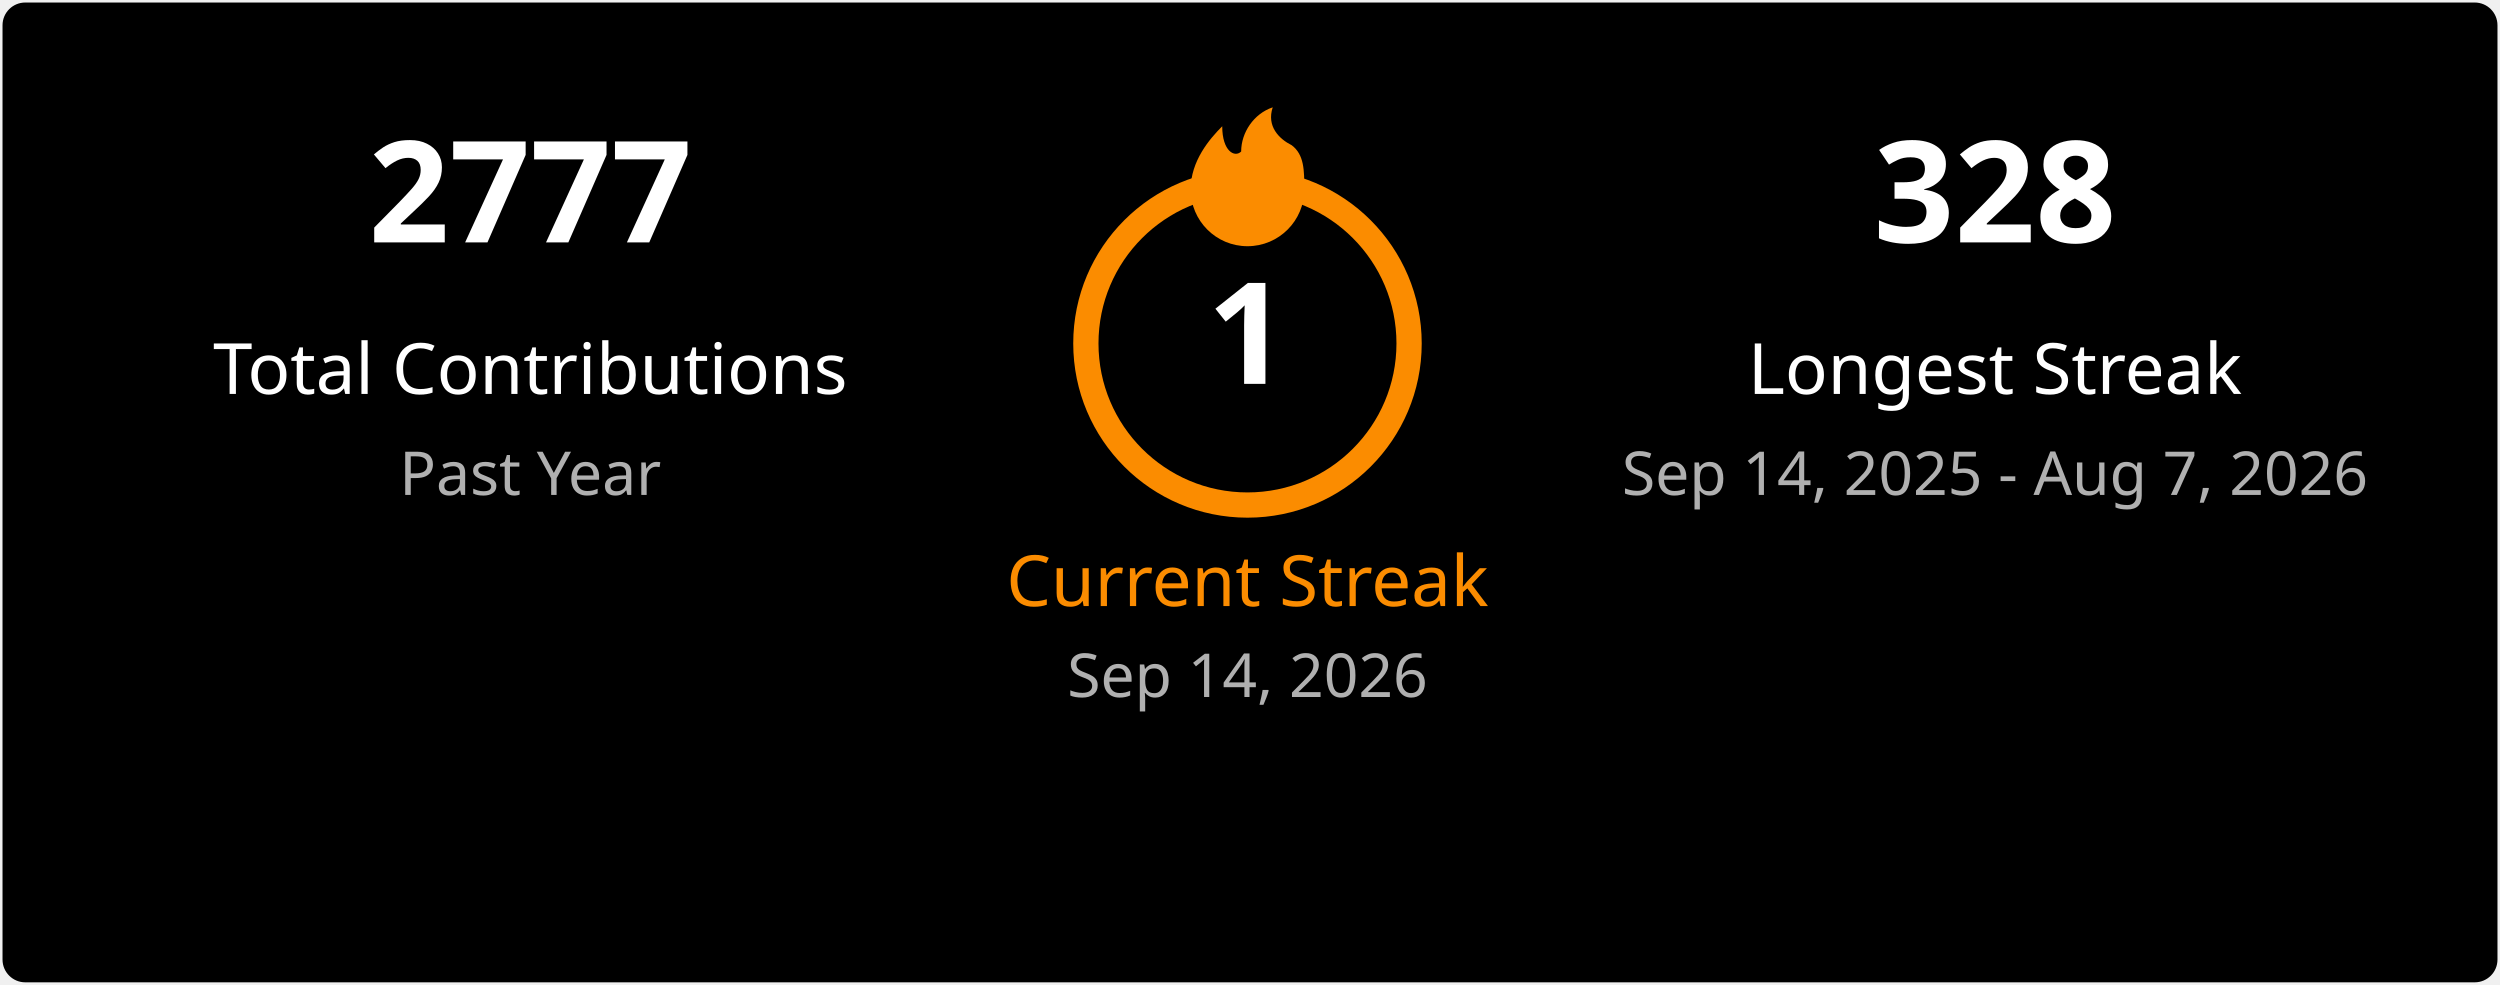
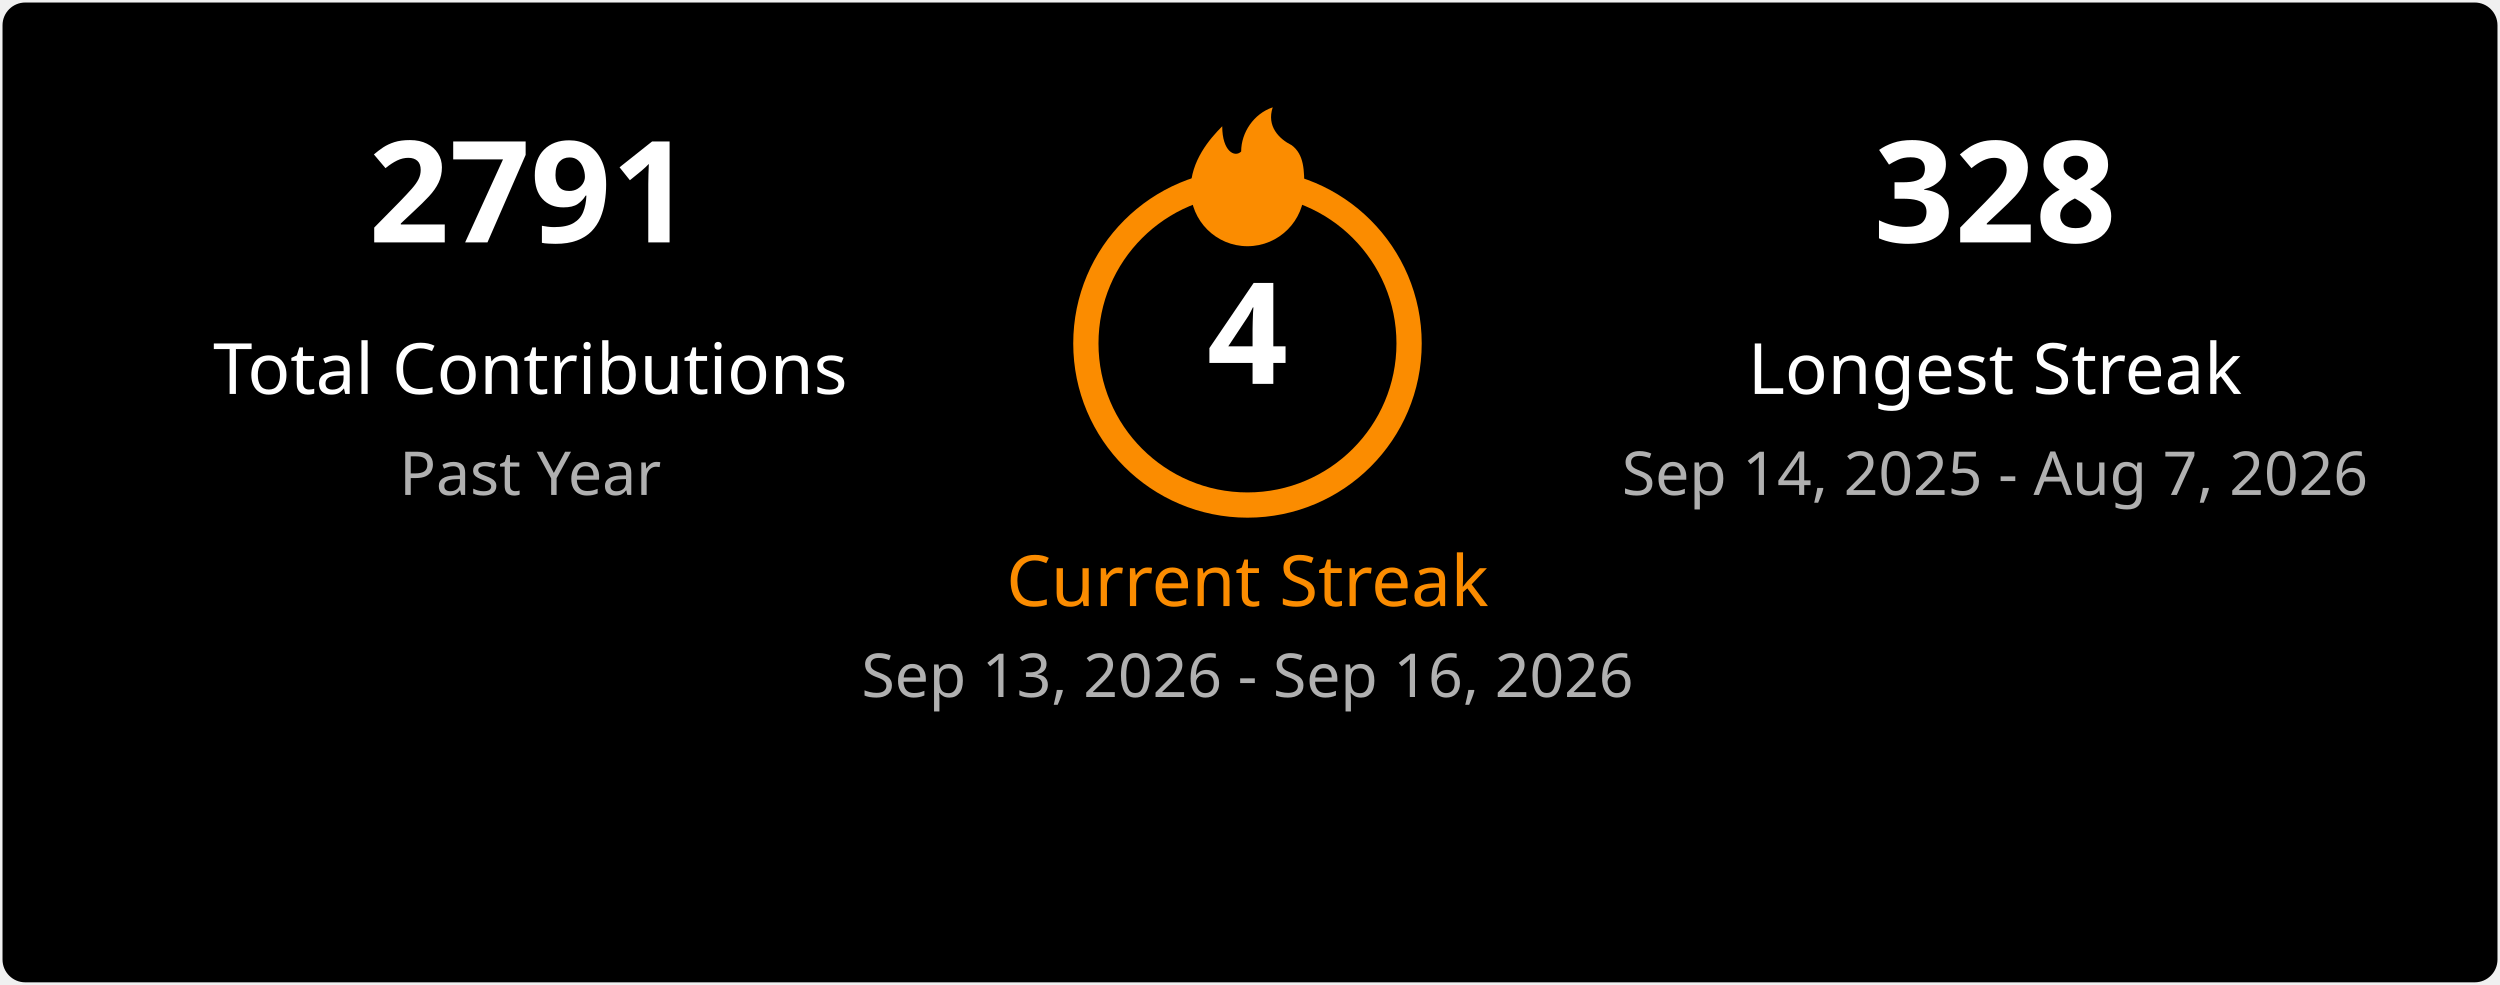
<svg xmlns="http://www.w3.org/2000/svg" width="495" height="195" viewBox="0 0 495 195" fill="none">
  <style>
    .title { font: 600 18px 'Segoe UI', Ubuntu, Sans-Serif; fill: #ffffff; }
    .stat-number { font: 700 28px 'Segoe UI', Ubuntu, Sans-Serif; }
    .stat-label { font: 400 14px 'Segoe UI', Ubuntu, Sans-Serif; }
    .date-range { font: 400 12px 'Segoe UI', Ubuntu, Sans-Serif; fill: #b0b0b0; }
    .fire { fill: #fb8c00; }
  </style>
  <rect x="0.5" y="0.5" rx="4.5" width="494" height="194" fill="#000000" stroke-opacity="0" />
  <g transform="translate(50, 48)">
-     <text class="stat-number" fill="#ffffff" text-anchor="middle" x="55">2777</text>
+     <text class="stat-number" fill="#ffffff" text-anchor="middle" x="55">2791</text>
    <text class="stat-label" fill="#ffffff" text-anchor="middle" x="55" y="30">Total Contributions</text>
    <text class="date-range" text-anchor="middle" x="55" y="50">Past Year</text>
  </g>
  <g transform="translate(197, 20)">
    <circle cx="50" cy="48" r="32" fill="none" stroke="#fb8c00" stroke-width="5" />
    <svg x="35" y="0" width="30" height="30" viewBox="0 0 24 24">
      <path class="fire" d="M12 23C7.029 23 3 18.971 3 14C3 9.5 6 6 8 4C8 8 10 9 11 8C11 5 13 2 16 1C15 4 17 6 19 7C21 8.5 21 11 21 14C21 18.971 16.971 23 12 23Z" />
    </svg>
-     <text class="stat-number" fill="#ffffff" text-anchor="middle" x="50" y="56">1</text>
+     <text class="stat-number" fill="#ffffff" text-anchor="middle" x="50" y="56">4</text>
    <text class="stat-label" fill="#fb8c00" text-anchor="middle" x="50" y="100">Current Streak</text>
-     <text class="date-range" text-anchor="middle" x="50" y="118">Sep 14, 2026</text>
+     <text class="date-range" text-anchor="middle" x="50" y="118">Sep 13, 2026 - Sep 16, 2026</text>
  </g>
  <g transform="translate(340, 48)">
    <text class="stat-number" fill="#ffffff" text-anchor="middle" x="55">328</text>
    <text class="stat-label" fill="#ffffff" text-anchor="middle" x="55" y="30">Longest Streak</text>
    <text class="date-range" text-anchor="middle" x="55" y="50">Sep 14, 2025 - Aug 7, 2026</text>
  </g>
</svg>
